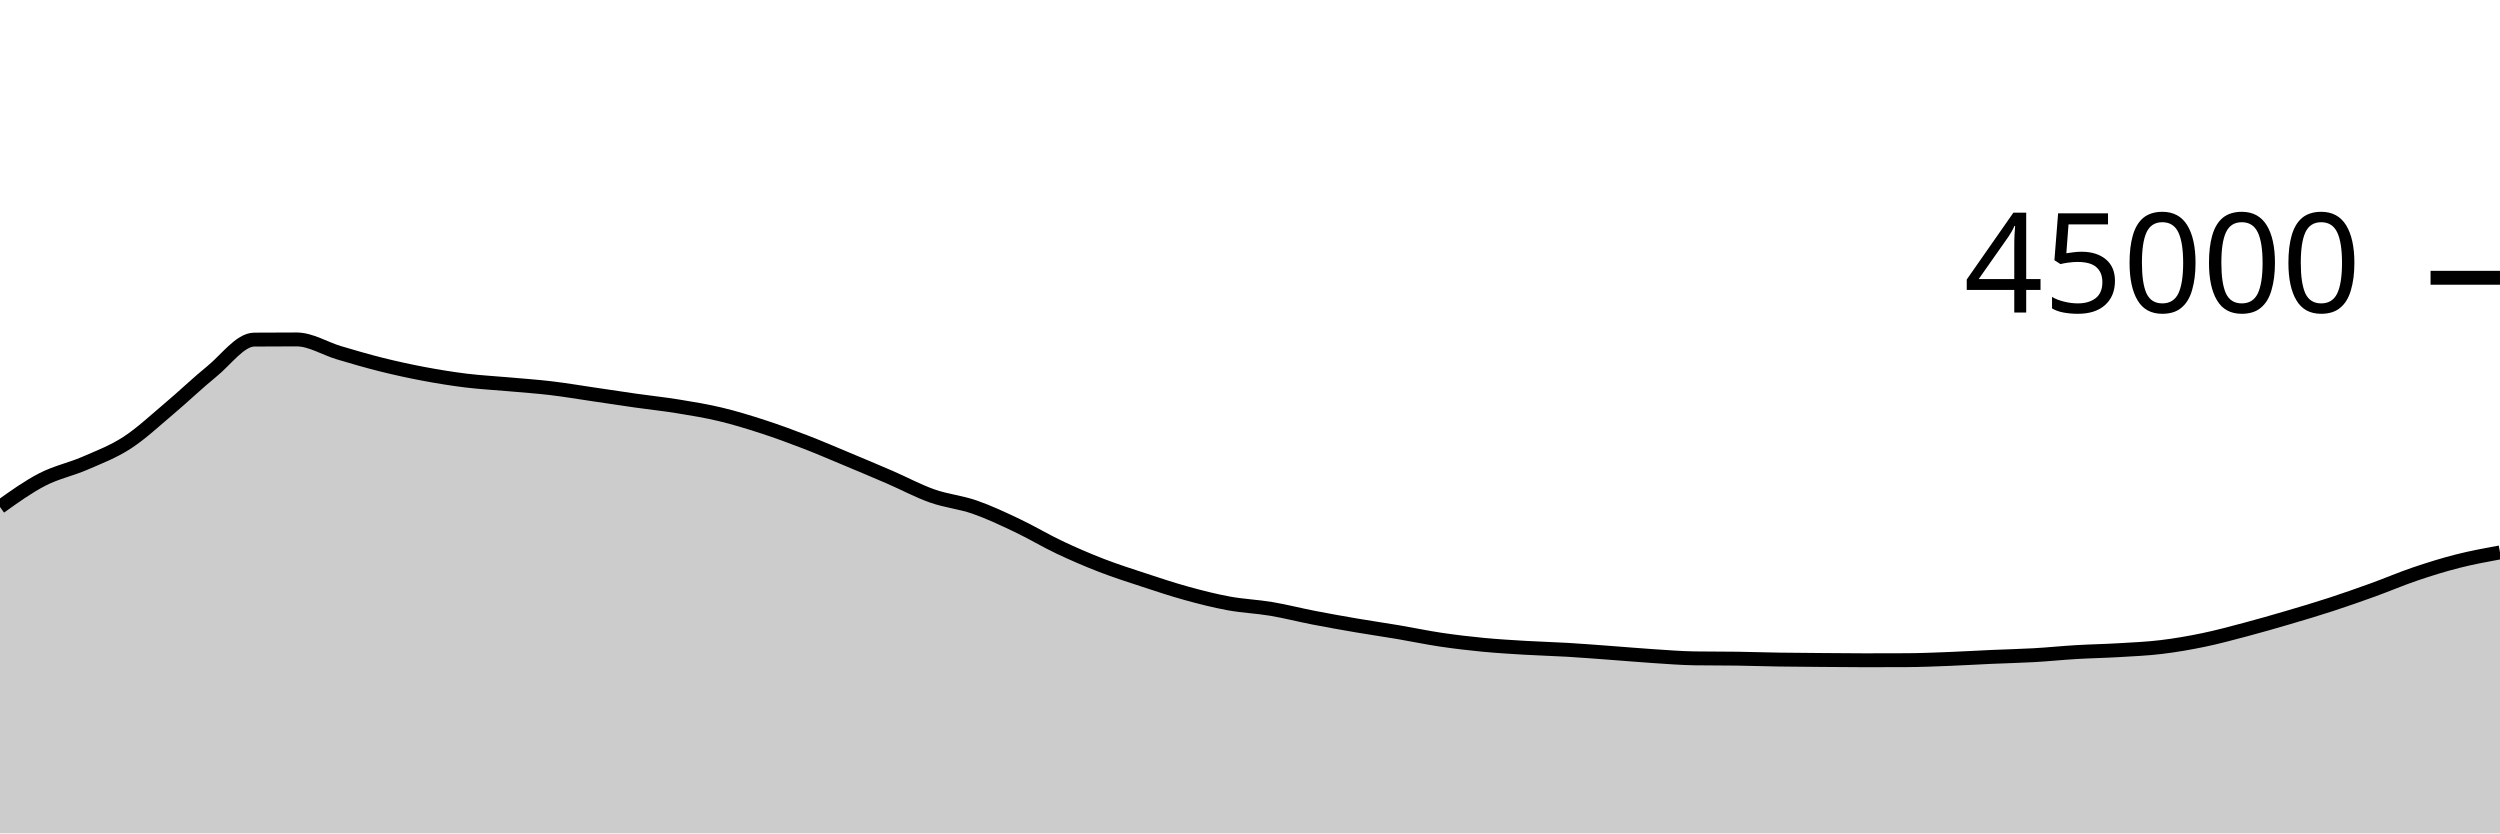
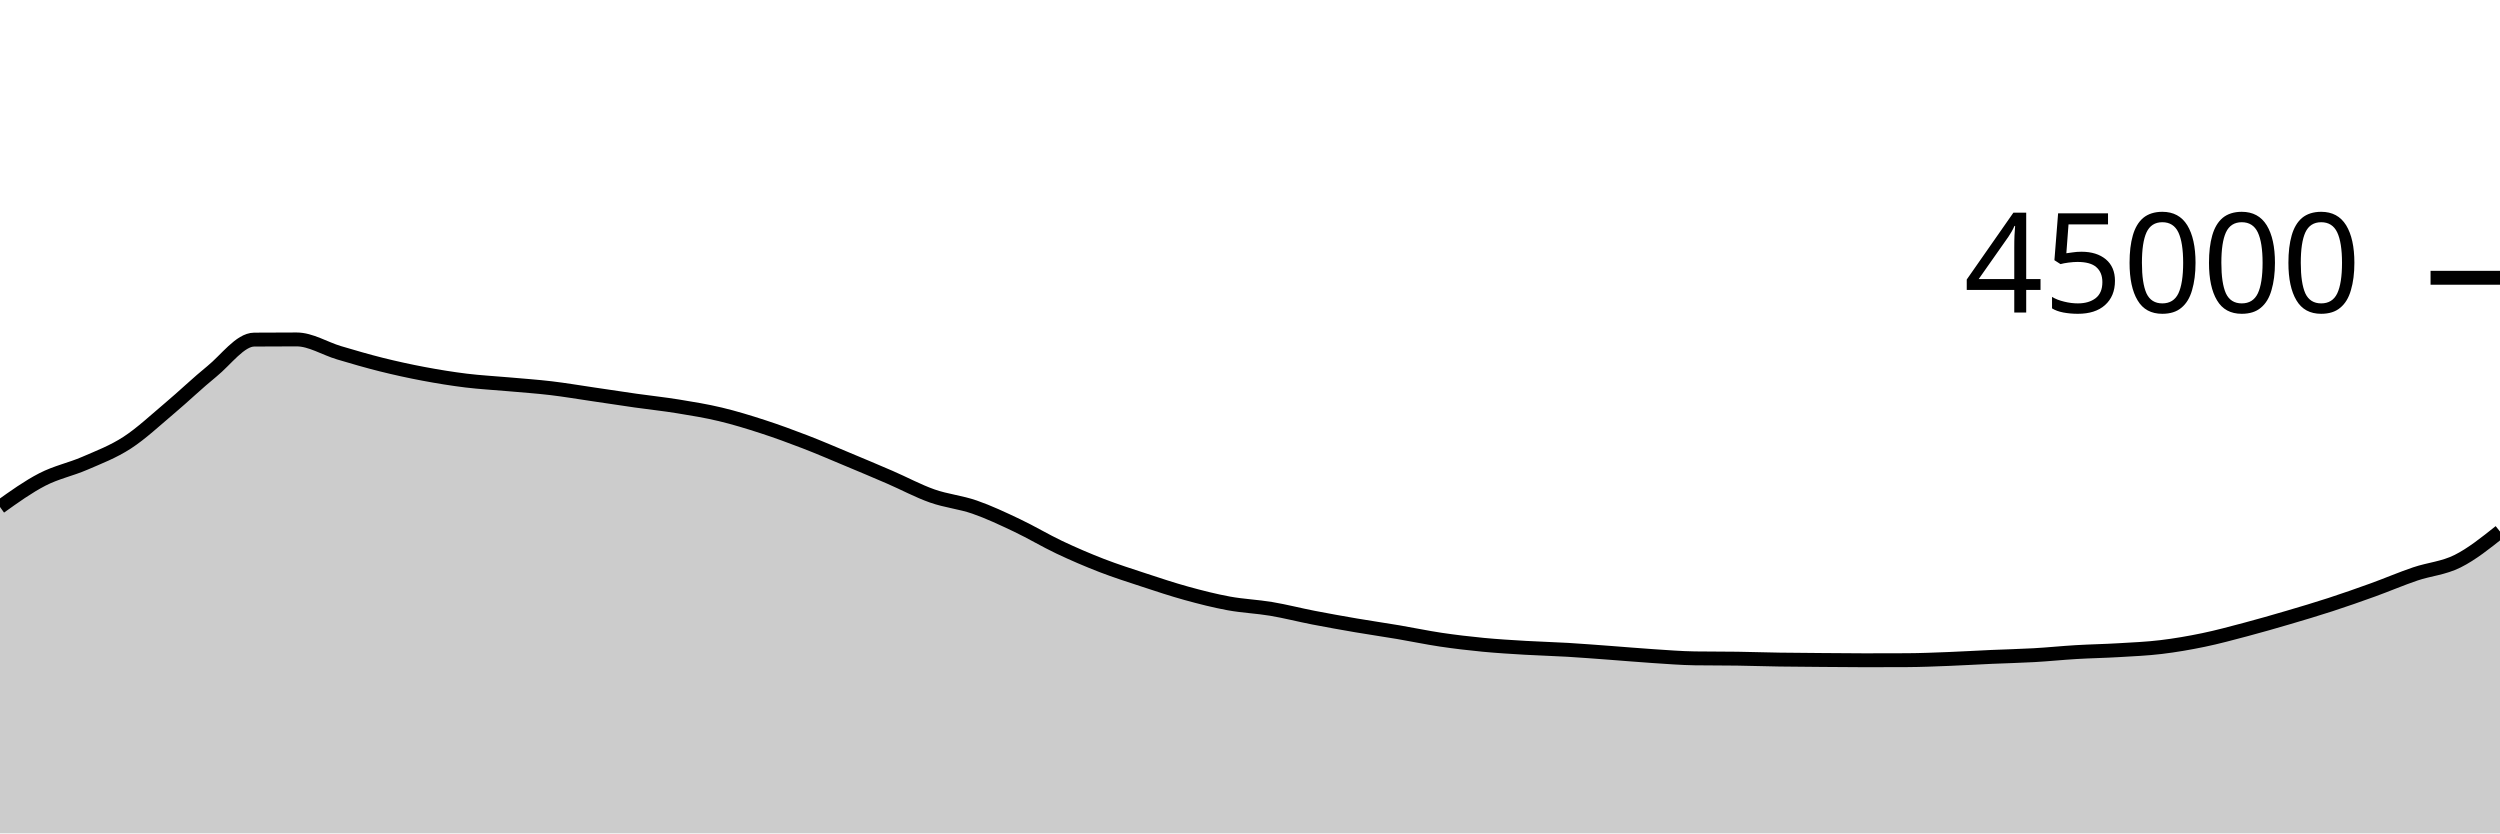
<svg xmlns="http://www.w3.org/2000/svg" viewBox="0 0 180 60">
  <g transform="translate(0,20)">
-     <path class="area" fill="rgba(0, 0, 0, 0.2)" d="M0,16.501C1.017,15.773,2.034,15.045,3.051,14.521C4.068,13.997,5.085,13.799,6.102,13.358C7.119,12.917,8.136,12.534,9.153,11.875C10.169,11.215,11.186,10.257,12.203,9.401C13.22,8.545,14.237,7.564,15.254,6.739C16.271,5.914,17.288,4.458,18.305,4.451C19.322,4.443,20.339,4.439,21.356,4.439C22.373,4.439,23.39,5.096,24.407,5.398C25.424,5.7,26.441,5.998,27.458,6.252C28.475,6.505,29.492,6.728,30.508,6.919C31.525,7.111,32.542,7.276,33.559,7.401C34.576,7.526,35.593,7.576,36.61,7.668C37.627,7.759,38.644,7.828,39.661,7.948C40.678,8.069,41.695,8.243,42.712,8.392C43.729,8.541,44.746,8.698,45.763,8.843C46.78,8.987,47.797,9.094,48.814,9.259C49.831,9.424,50.847,9.59,51.864,9.833C52.881,10.076,53.898,10.388,54.915,10.718C55.932,11.048,56.949,11.422,57.966,11.814C58.983,12.206,60,12.646,61.017,13.07C62.034,13.495,63.051,13.921,64.068,14.361C65.085,14.801,66.102,15.352,67.119,15.71C68.136,16.069,69.153,16.158,70.169,16.511C71.186,16.864,72.203,17.345,73.22,17.827C74.237,18.309,75.254,18.922,76.271,19.404C77.288,19.885,78.305,20.322,79.322,20.716C80.339,21.109,81.356,21.432,82.373,21.766C83.39,22.1,84.407,22.44,85.424,22.72C86.441,23,87.458,23.26,88.475,23.446C89.492,23.633,90.508,23.669,91.525,23.84C92.542,24.011,93.559,24.275,94.576,24.472C95.593,24.669,96.61,24.851,97.627,25.025C98.644,25.199,99.661,25.345,100.678,25.516C101.695,25.688,102.712,25.905,103.729,26.056C104.746,26.207,105.763,26.327,106.78,26.425C107.797,26.523,108.814,26.582,109.831,26.643C110.847,26.703,111.864,26.728,112.881,26.788C113.898,26.849,114.915,26.931,115.932,27.005C116.949,27.08,117.966,27.171,118.983,27.237C120,27.303,121.017,27.387,122.034,27.402C123.051,27.417,124.068,27.409,125.085,27.424C126.102,27.439,127.119,27.474,128.136,27.49C129.153,27.506,130.169,27.511,131.186,27.519C132.203,27.527,133.22,27.539,134.237,27.539C135.254,27.539,136.271,27.537,137.288,27.532C138.305,27.528,139.322,27.484,140.339,27.444C141.356,27.405,142.373,27.342,143.39,27.297C144.407,27.252,145.424,27.231,146.441,27.173C147.458,27.116,148.475,27.01,149.492,26.95C150.508,26.89,151.525,26.874,152.542,26.813C153.559,26.753,154.576,26.711,155.593,26.588C156.61,26.466,157.627,26.291,158.644,26.08C159.661,25.869,160.678,25.592,161.695,25.323C162.712,25.053,163.729,24.761,164.746,24.462C165.763,24.163,166.78,23.861,167.797,23.53C168.814,23.199,169.831,22.842,170.847,22.475C171.864,22.107,172.881,21.669,173.898,21.324C174.915,20.98,175.932,20.664,176.949,20.405C177.966,20.147,178.983,19.96,180,19.772L180,40C178.983,40,177.966,40,176.949,40C175.932,40,174.915,40,173.898,40C172.881,40,171.864,40,170.847,40C169.831,40,168.814,40,167.797,40C166.78,40,165.763,40,164.746,40C163.729,40,162.712,40,161.695,40C160.678,40,159.661,40,158.644,40C157.627,40,156.61,40,155.593,40C154.576,40,153.559,40,152.542,40C151.525,40,150.508,40,149.492,40C148.475,40,147.458,40,146.441,40C145.424,40,144.407,40,143.39,40C142.373,40,141.356,40,140.339,40C139.322,40,138.305,40,137.288,40C136.271,40,135.254,40,134.237,40C133.22,40,132.203,40,131.186,40C130.169,40,129.153,40,128.136,40C127.119,40,126.102,40,125.085,40C124.068,40,123.051,40,122.034,40C121.017,40,120,40,118.983,40C117.966,40,116.949,40,115.932,40C114.915,40,113.898,40,112.881,40C111.864,40,110.847,40,109.831,40C108.814,40,107.797,40,106.78,40C105.763,40,104.746,40,103.729,40C102.712,40,101.695,40,100.678,40C99.661,40,98.644,40,97.627,40C96.61,40,95.593,40,94.576,40C93.559,40,92.542,40,91.525,40C90.508,40,89.492,40,88.475,40C87.458,40,86.441,40,85.424,40C84.407,40,83.39,40,82.373,40C81.356,40,80.339,40,79.322,40C78.305,40,77.288,40,76.271,40C75.254,40,74.237,40,73.22,40C72.203,40,71.186,40,70.169,40C69.153,40,68.136,40,67.119,40C66.102,40,65.085,40,64.068,40C63.051,40,62.034,40,61.017,40C60,40,58.983,40,57.966,40C56.949,40,55.932,40,54.915,40C53.898,40,52.881,40,51.864,40C50.847,40,49.831,40,48.814,40C47.797,40,46.78,40,45.763,40C44.746,40,43.729,40,42.712,40C41.695,40,40.678,40,39.661,40C38.644,40,37.627,40,36.61,40C35.593,40,34.576,40,33.559,40C32.542,40,31.525,40,30.508,40C29.492,40,28.475,40,27.458,40C26.441,40,25.424,40,24.407,40C23.39,40,22.373,40,21.356,40C20.339,40,19.322,40,18.305,40C17.288,40,16.271,40,15.254,40C14.237,40,13.22,40,12.203,40C11.186,40,10.169,40,9.153,40C8.136,40,7.119,40,6.102,40C5.085,40,4.068,40,3.051,40C2.034,40,1.017,40,0,40Z" />
-     <path class="line" stroke="black" fill="none" d="M0,16.501C1.017,15.773,2.034,15.045,3.051,14.521C4.068,13.997,5.085,13.799,6.102,13.358C7.119,12.917,8.136,12.534,9.153,11.875C10.169,11.215,11.186,10.257,12.203,9.401C13.22,8.545,14.237,7.564,15.254,6.739C16.271,5.914,17.288,4.458,18.305,4.451C19.322,4.443,20.339,4.439,21.356,4.439C22.373,4.439,23.39,5.096,24.407,5.398C25.424,5.7,26.441,5.998,27.458,6.252C28.475,6.505,29.492,6.728,30.508,6.919C31.525,7.111,32.542,7.276,33.559,7.401C34.576,7.526,35.593,7.576,36.61,7.668C37.627,7.759,38.644,7.828,39.661,7.948C40.678,8.069,41.695,8.243,42.712,8.392C43.729,8.541,44.746,8.698,45.763,8.843C46.78,8.987,47.797,9.094,48.814,9.259C49.831,9.424,50.847,9.59,51.864,9.833C52.881,10.076,53.898,10.388,54.915,10.718C55.932,11.048,56.949,11.422,57.966,11.814C58.983,12.206,60,12.646,61.017,13.07C62.034,13.495,63.051,13.921,64.068,14.361C65.085,14.801,66.102,15.352,67.119,15.71C68.136,16.069,69.153,16.158,70.169,16.511C71.186,16.864,72.203,17.345,73.22,17.827C74.237,18.309,75.254,18.922,76.271,19.404C77.288,19.885,78.305,20.322,79.322,20.716C80.339,21.109,81.356,21.432,82.373,21.766C83.39,22.1,84.407,22.44,85.424,22.72C86.441,23,87.458,23.26,88.475,23.446C89.492,23.633,90.508,23.669,91.525,23.84C92.542,24.011,93.559,24.275,94.576,24.472C95.593,24.669,96.61,24.851,97.627,25.025C98.644,25.199,99.661,25.345,100.678,25.516C101.695,25.688,102.712,25.905,103.729,26.056C104.746,26.207,105.763,26.327,106.78,26.425C107.797,26.523,108.814,26.582,109.831,26.643C110.847,26.703,111.864,26.728,112.881,26.788C113.898,26.849,114.915,26.931,115.932,27.005C116.949,27.08,117.966,27.171,118.983,27.237C120,27.303,121.017,27.387,122.034,27.402C123.051,27.417,124.068,27.409,125.085,27.424C126.102,27.439,127.119,27.474,128.136,27.49C129.153,27.506,130.169,27.511,131.186,27.519C132.203,27.527,133.22,27.539,134.237,27.539C135.254,27.539,136.271,27.537,137.288,27.532C138.305,27.528,139.322,27.484,140.339,27.444C141.356,27.405,142.373,27.342,143.39,27.297C144.407,27.252,145.424,27.231,146.441,27.173C147.458,27.116,148.475,27.01,149.492,26.95C150.508,26.89,151.525,26.874,152.542,26.813C153.559,26.753,154.576,26.711,155.593,26.588C156.61,26.466,157.627,26.291,158.644,26.08C159.661,25.869,160.678,25.592,161.695,25.323C162.712,25.053,163.729,24.761,164.746,24.462C165.763,24.163,166.78,23.861,167.797,23.53C168.814,23.199,169.831,22.842,170.847,22.475C171.864,22.107,172.881,21.669,173.898,21.324C174.915,20.98,175.932,20.664,176.949,20.405C177.966,20.147,178.983,19.96,180,19.772" />
+     <path class="area" fill="rgba(0, 0, 0, 0.2)" d="M0,16.501C1.017,15.773,2.034,15.045,3.051,14.521C4.068,13.997,5.085,13.799,6.102,13.358C7.119,12.917,8.136,12.534,9.153,11.875C10.169,11.215,11.186,10.257,12.203,9.401C13.22,8.545,14.237,7.564,15.254,6.739C16.271,5.914,17.288,4.458,18.305,4.451C19.322,4.443,20.339,4.439,21.356,4.439C22.373,4.439,23.39,5.096,24.407,5.398C25.424,5.7,26.441,5.998,27.458,6.252C28.475,6.505,29.492,6.728,30.508,6.919C31.525,7.111,32.542,7.276,33.559,7.401C34.576,7.526,35.593,7.576,36.61,7.668C37.627,7.759,38.644,7.828,39.661,7.948C40.678,8.069,41.695,8.243,42.712,8.392C43.729,8.541,44.746,8.698,45.763,8.843C46.78,8.987,47.797,9.094,48.814,9.259C49.831,9.424,50.847,9.59,51.864,9.833C52.881,10.076,53.898,10.388,54.915,10.718C55.932,11.048,56.949,11.422,57.966,11.814C58.983,12.206,60,12.646,61.017,13.07C62.034,13.495,63.051,13.921,64.068,14.361C65.085,14.801,66.102,15.352,67.119,15.71C68.136,16.069,69.153,16.158,70.169,16.511C71.186,16.864,72.203,17.345,73.22,17.827C74.237,18.309,75.254,18.922,76.271,19.404C77.288,19.885,78.305,20.322,79.322,20.716C80.339,21.109,81.356,21.432,82.373,21.766C83.39,22.1,84.407,22.44,85.424,22.72C86.441,23,87.458,23.26,88.475,23.446C89.492,23.633,90.508,23.669,91.525,23.84C92.542,24.011,93.559,24.275,94.576,24.472C95.593,24.669,96.61,24.851,97.627,25.025C98.644,25.199,99.661,25.345,100.678,25.516C101.695,25.688,102.712,25.905,103.729,26.056C104.746,26.207,105.763,26.327,106.78,26.425C107.797,26.523,108.814,26.582,109.831,26.643C110.847,26.703,111.864,26.728,112.881,26.788C113.898,26.849,114.915,26.931,115.932,27.005C116.949,27.08,117.966,27.171,118.983,27.237C120,27.303,121.017,27.387,122.034,27.402C123.051,27.417,124.068,27.409,125.085,27.424C126.102,27.439,127.119,27.474,128.136,27.49C129.153,27.506,130.169,27.511,131.186,27.519C132.203,27.527,133.22,27.539,134.237,27.539C135.254,27.539,136.271,27.537,137.288,27.532C138.305,27.528,139.322,27.484,140.339,27.444C141.356,27.405,142.373,27.342,143.39,27.297C144.407,27.252,145.424,27.231,146.441,27.173C147.458,27.116,148.475,27.01,149.492,26.95C150.508,26.89,151.525,26.874,152.542,26.813C153.559,26.753,154.576,26.711,155.593,26.588C156.61,26.466,157.627,26.291,158.644,26.08C159.661,25.869,160.678,25.592,161.695,25.323C162.712,25.053,163.729,24.761,164.746,24.462C165.763,24.163,166.78,23.861,167.797,23.53C168.814,23.199,169.831,22.842,170.847,22.475C171.864,22.107,172.881,21.669,173.898,21.324C174.915,20.98,175.932,20.914,176.949,20.405C177.966,19.897,178.983,19.084,180,18.272L180,40C178.983,40,177.966,40,176.949,40C175.932,40,174.915,40,173.898,40C172.881,40,171.864,40,170.847,40C169.831,40,168.814,40,167.797,40C166.78,40,165.763,40,164.746,40C163.729,40,162.712,40,161.695,40C160.678,40,159.661,40,158.644,40C157.627,40,156.61,40,155.593,40C154.576,40,153.559,40,152.542,40C151.525,40,150.508,40,149.492,40C148.475,40,147.458,40,146.441,40C145.424,40,144.407,40,143.39,40C142.373,40,141.356,40,140.339,40C139.322,40,138.305,40,137.288,40C136.271,40,135.254,40,134.237,40C133.22,40,132.203,40,131.186,40C130.169,40,129.153,40,128.136,40C127.119,40,126.102,40,125.085,40C124.068,40,123.051,40,122.034,40C121.017,40,120,40,118.983,40C117.966,40,116.949,40,115.932,40C114.915,40,113.898,40,112.881,40C111.864,40,110.847,40,109.831,40C108.814,40,107.797,40,106.78,40C105.763,40,104.746,40,103.729,40C102.712,40,101.695,40,100.678,40C99.661,40,98.644,40,97.627,40C96.61,40,95.593,40,94.576,40C93.559,40,92.542,40,91.525,40C90.508,40,89.492,40,88.475,40C87.458,40,86.441,40,85.424,40C84.407,40,83.39,40,82.373,40C81.356,40,80.339,40,79.322,40C78.305,40,77.288,40,76.271,40C75.254,40,74.237,40,73.22,40C72.203,40,71.186,40,70.169,40C69.153,40,68.136,40,67.119,40C66.102,40,65.085,40,64.068,40C63.051,40,62.034,40,61.017,40C60,40,58.983,40,57.966,40C56.949,40,55.932,40,54.915,40C53.898,40,52.881,40,51.864,40C50.847,40,49.831,40,48.814,40C47.797,40,46.78,40,45.763,40C44.746,40,43.729,40,42.712,40C41.695,40,40.678,40,39.661,40C38.644,40,37.627,40,36.61,40C35.593,40,34.576,40,33.559,40C32.542,40,31.525,40,30.508,40C29.492,40,28.475,40,27.458,40C26.441,40,25.424,40,24.407,40C23.39,40,22.373,40,21.356,40C20.339,40,19.322,40,18.305,40C17.288,40,16.271,40,15.254,40C14.237,40,13.22,40,12.203,40C11.186,40,10.169,40,9.153,40C8.136,40,7.119,40,6.102,40C5.085,40,4.068,40,3.051,40C2.034,40,1.017,40,0,40Z" />
+     <path class="line" stroke="black" fill="none" d="M0,16.501C1.017,15.773,2.034,15.045,3.051,14.521C4.068,13.997,5.085,13.799,6.102,13.358C7.119,12.917,8.136,12.534,9.153,11.875C10.169,11.215,11.186,10.257,12.203,9.401C13.22,8.545,14.237,7.564,15.254,6.739C16.271,5.914,17.288,4.458,18.305,4.451C19.322,4.443,20.339,4.439,21.356,4.439C22.373,4.439,23.39,5.096,24.407,5.398C25.424,5.7,26.441,5.998,27.458,6.252C28.475,6.505,29.492,6.728,30.508,6.919C31.525,7.111,32.542,7.276,33.559,7.401C34.576,7.526,35.593,7.576,36.61,7.668C37.627,7.759,38.644,7.828,39.661,7.948C40.678,8.069,41.695,8.243,42.712,8.392C43.729,8.541,44.746,8.698,45.763,8.843C46.78,8.987,47.797,9.094,48.814,9.259C49.831,9.424,50.847,9.59,51.864,9.833C52.881,10.076,53.898,10.388,54.915,10.718C55.932,11.048,56.949,11.422,57.966,11.814C58.983,12.206,60,12.646,61.017,13.07C62.034,13.495,63.051,13.921,64.068,14.361C65.085,14.801,66.102,15.352,67.119,15.71C68.136,16.069,69.153,16.158,70.169,16.511C71.186,16.864,72.203,17.345,73.22,17.827C74.237,18.309,75.254,18.922,76.271,19.404C77.288,19.885,78.305,20.322,79.322,20.716C80.339,21.109,81.356,21.432,82.373,21.766C83.39,22.1,84.407,22.44,85.424,22.72C86.441,23,87.458,23.26,88.475,23.446C89.492,23.633,90.508,23.669,91.525,23.84C92.542,24.011,93.559,24.275,94.576,24.472C95.593,24.669,96.61,24.851,97.627,25.025C98.644,25.199,99.661,25.345,100.678,25.516C101.695,25.688,102.712,25.905,103.729,26.056C104.746,26.207,105.763,26.327,106.78,26.425C107.797,26.523,108.814,26.582,109.831,26.643C110.847,26.703,111.864,26.728,112.881,26.788C113.898,26.849,114.915,26.931,115.932,27.005C116.949,27.08,117.966,27.171,118.983,27.237C120,27.303,121.017,27.387,122.034,27.402C123.051,27.417,124.068,27.409,125.085,27.424C126.102,27.439,127.119,27.474,128.136,27.49C129.153,27.506,130.169,27.511,131.186,27.519C132.203,27.527,133.22,27.539,134.237,27.539C135.254,27.539,136.271,27.537,137.288,27.532C138.305,27.528,139.322,27.484,140.339,27.444C141.356,27.405,142.373,27.342,143.39,27.297C144.407,27.252,145.424,27.231,146.441,27.173C147.458,27.116,148.475,27.01,149.492,26.95C150.508,26.89,151.525,26.874,152.542,26.813C153.559,26.753,154.576,26.711,155.593,26.588C156.61,26.466,157.627,26.291,158.644,26.08C159.661,25.869,160.678,25.592,161.695,25.323C162.712,25.053,163.729,24.761,164.746,24.462C165.763,24.163,166.78,23.861,167.797,23.53C168.814,23.199,169.831,22.842,170.847,22.475C171.864,22.107,172.881,21.669,173.898,21.324C174.915,20.98,175.932,20.914,176.949,20.405C177.966,19.897,178.983,19.084,180,18.272" />
    <path class="axis-ceiling" stroke-width="1" stroke="black" fill="none" d="M175,0L180,0" />
    <text class="axis-ceiling-label" font-family="sans-serif" text-anchor="end" font-size="10px" x="170" y="2.5">45000</text>
  </g>
</svg>
